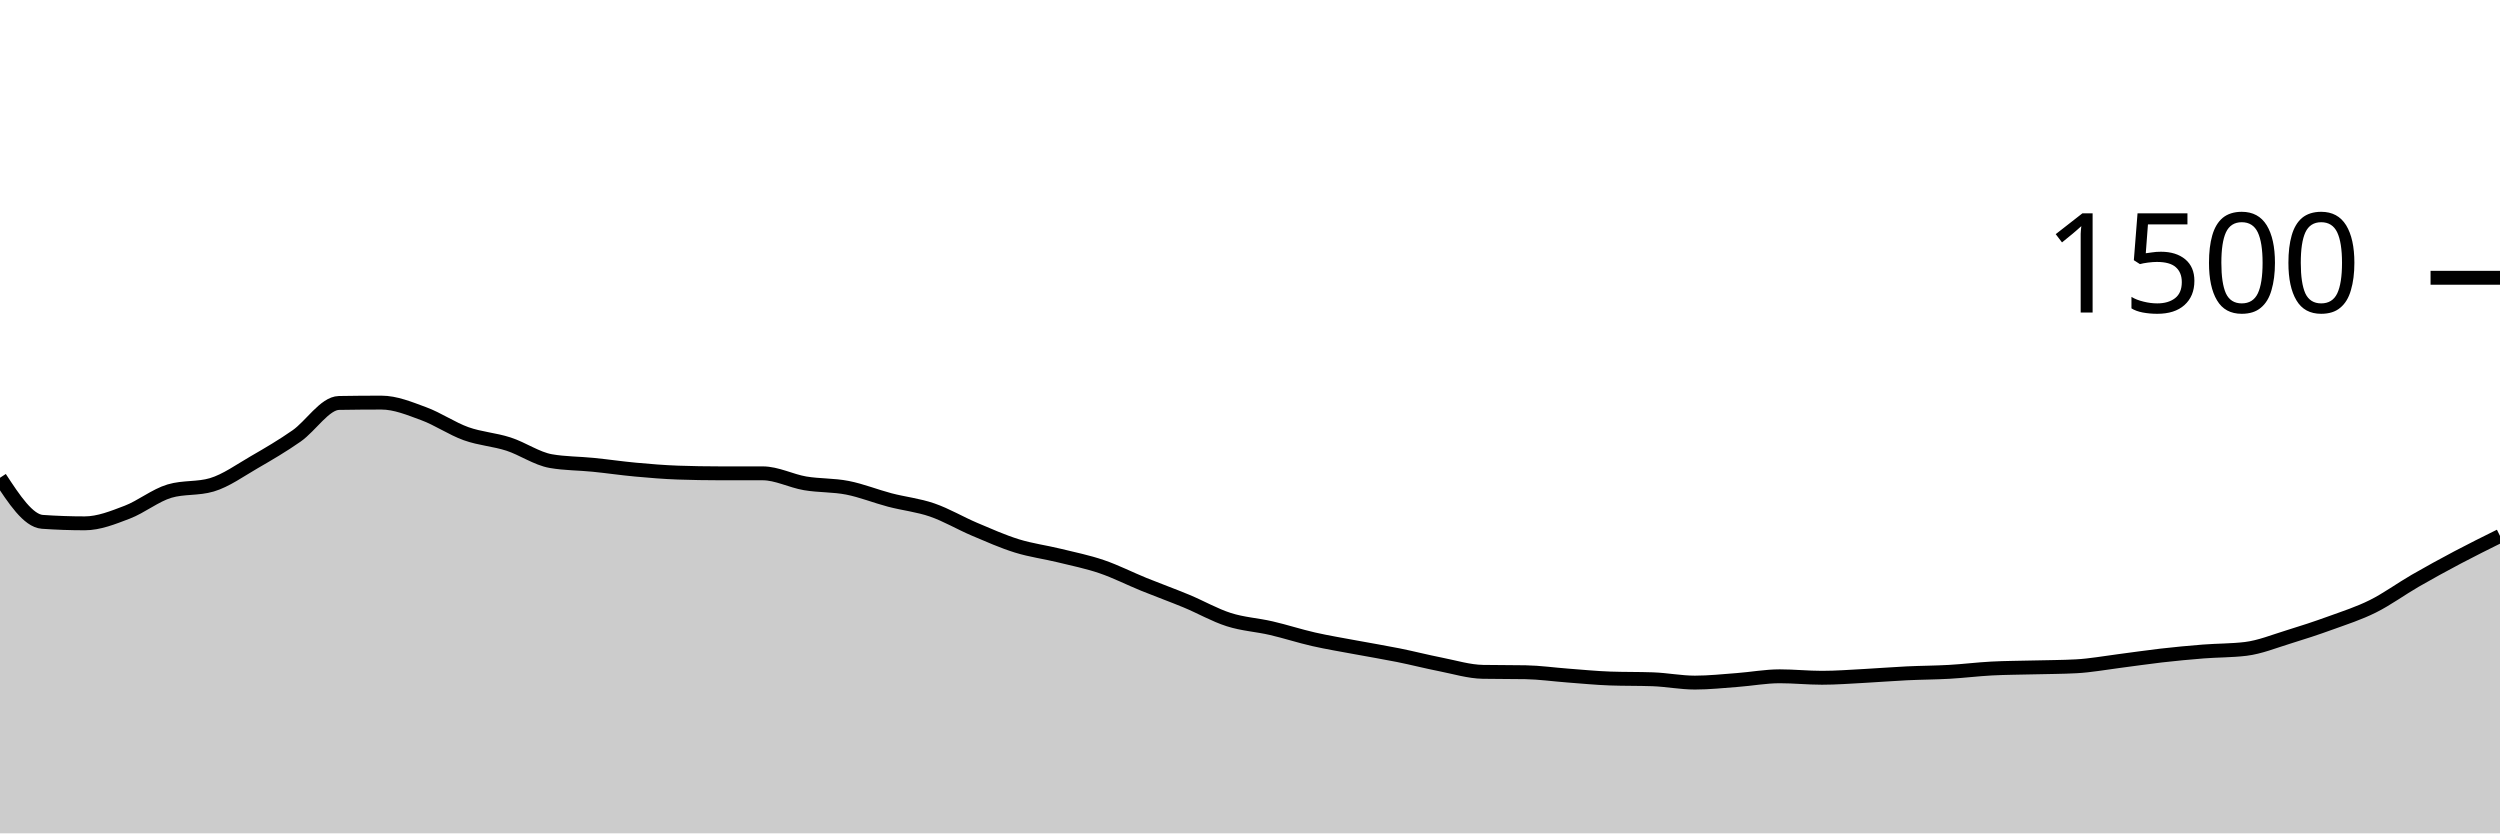
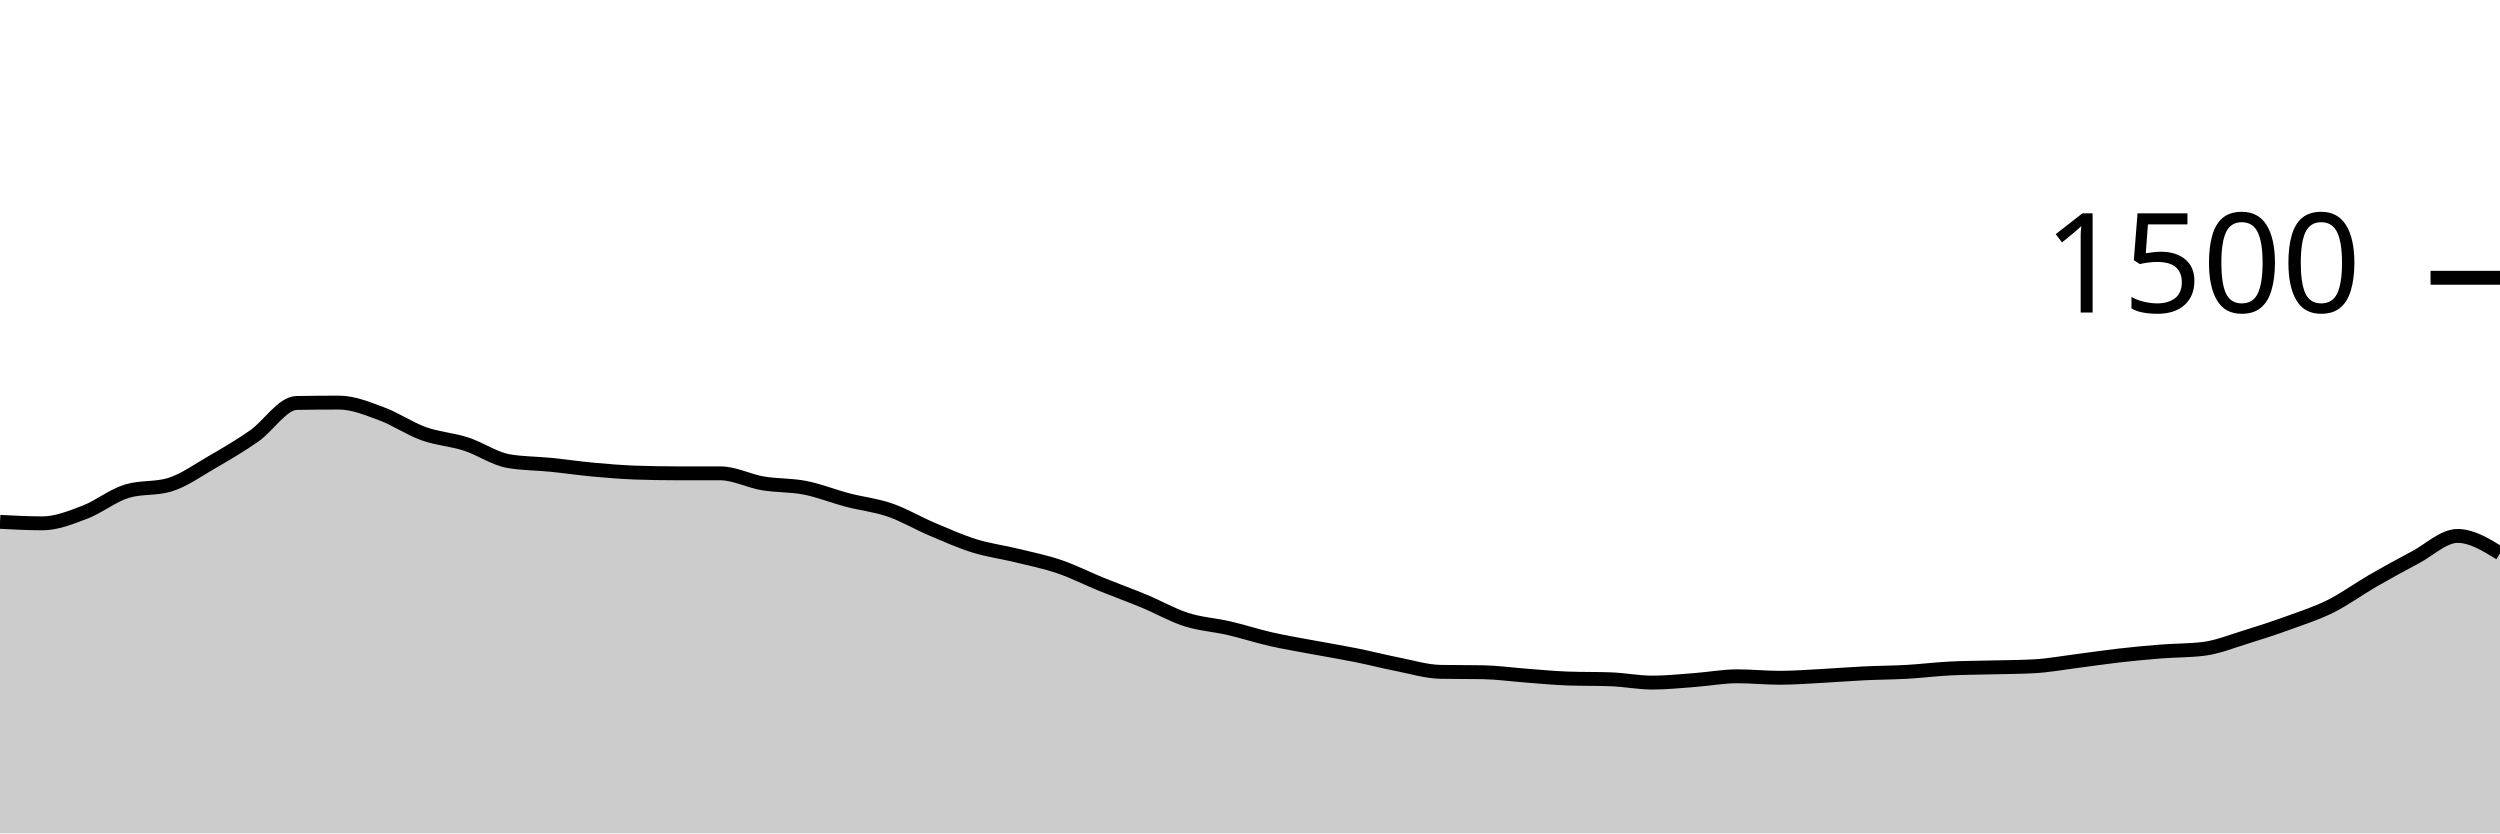
<svg xmlns="http://www.w3.org/2000/svg" viewBox="0 0 180 60">
  <g transform="translate(0,20)">
-     <path class="area" fill="rgba(0, 0, 0, 0.2)" d="M0,14.4C1.017,15.951,2.034,17.502,3.051,17.573C4.068,17.644,5.085,17.68,6.102,17.68C7.119,17.68,8.136,17.267,9.153,16.88C10.169,16.493,11.186,15.662,12.203,15.36C13.22,15.058,14.237,15.209,15.254,14.907C16.271,14.604,17.288,13.867,18.305,13.28C19.322,12.693,20.339,12.098,21.356,11.387C22.373,10.676,23.39,9.031,24.407,9.013C25.424,8.996,26.441,8.987,27.458,8.987C28.475,8.987,29.492,9.413,30.508,9.787C31.525,10.16,32.542,10.862,33.559,11.227C34.576,11.591,35.593,11.644,36.61,11.973C37.627,12.302,38.644,13.022,39.661,13.2C40.678,13.378,41.695,13.364,42.712,13.467C43.729,13.569,44.746,13.72,45.763,13.813C46.78,13.907,47.797,13.991,48.814,14.027C49.831,14.062,50.847,14.08,51.864,14.08C52.881,14.08,53.898,14.08,54.915,14.08C55.932,14.08,56.949,14.627,57.966,14.8C58.983,14.973,60,14.92,61.017,15.12C62.034,15.32,63.051,15.733,64.068,16C65.085,16.267,66.102,16.369,67.119,16.72C68.136,17.071,69.153,17.676,70.169,18.107C71.186,18.538,72.203,18.991,73.22,19.307C74.237,19.622,75.254,19.751,76.271,20C77.288,20.249,78.305,20.453,79.322,20.8C80.339,21.147,81.356,21.667,82.373,22.08C83.39,22.493,84.407,22.858,85.424,23.28C86.441,23.702,87.458,24.289,88.475,24.613C89.492,24.938,90.508,24.991,91.525,25.227C92.542,25.462,93.559,25.796,94.576,26.027C95.593,26.258,96.61,26.422,97.627,26.613C98.644,26.804,99.661,26.969,100.678,27.173C101.695,27.378,102.712,27.64,103.729,27.84C104.746,28.04,105.763,28.356,106.78,28.373C107.797,28.391,108.814,28.382,109.831,28.4C110.847,28.418,111.864,28.564,112.881,28.64C113.898,28.716,114.915,28.818,115.932,28.853C116.949,28.889,117.966,28.871,118.983,28.907C120,28.942,121.017,29.147,122.034,29.147C123.051,29.147,124.068,29.036,125.085,28.96C126.102,28.884,127.119,28.693,128.136,28.693C129.153,28.693,130.169,28.8,131.186,28.8C132.203,28.8,133.22,28.72,134.237,28.667C135.254,28.613,136.271,28.529,137.288,28.48C138.305,28.431,139.322,28.431,140.339,28.373C141.356,28.316,142.373,28.187,143.39,28.133C144.407,28.08,145.424,28.08,146.441,28.053C147.458,28.027,148.475,28.027,149.492,27.973C150.508,27.92,151.525,27.729,152.542,27.6C153.559,27.471,154.576,27.316,155.593,27.2C156.61,27.084,157.627,26.987,158.644,26.907C159.661,26.827,160.678,26.844,161.695,26.72C162.712,26.596,163.729,26.178,164.746,25.867C165.763,25.556,166.78,25.222,167.797,24.853C168.814,24.484,169.831,24.16,170.847,23.653C171.864,23.147,172.881,22.4,173.898,21.813C174.915,21.227,175.932,20.671,176.949,20.133C177.966,19.596,178.983,19.091,180,18.587L180,40C178.983,40,177.966,40,176.949,40C175.932,40,174.915,40,173.898,40C172.881,40,171.864,40,170.847,40C169.831,40,168.814,40,167.797,40C166.78,40,165.763,40,164.746,40C163.729,40,162.712,40,161.695,40C160.678,40,159.661,40,158.644,40C157.627,40,156.61,40,155.593,40C154.576,40,153.559,40,152.542,40C151.525,40,150.508,40,149.492,40C148.475,40,147.458,40,146.441,40C145.424,40,144.407,40,143.39,40C142.373,40,141.356,40,140.339,40C139.322,40,138.305,40,137.288,40C136.271,40,135.254,40,134.237,40C133.22,40,132.203,40,131.186,40C130.169,40,129.153,40,128.136,40C127.119,40,126.102,40,125.085,40C124.068,40,123.051,40,122.034,40C121.017,40,120,40,118.983,40C117.966,40,116.949,40,115.932,40C114.915,40,113.898,40,112.881,40C111.864,40,110.847,40,109.831,40C108.814,40,107.797,40,106.78,40C105.763,40,104.746,40,103.729,40C102.712,40,101.695,40,100.678,40C99.661,40,98.644,40,97.627,40C96.61,40,95.593,40,94.576,40C93.559,40,92.542,40,91.525,40C90.508,40,89.492,40,88.475,40C87.458,40,86.441,40,85.424,40C84.407,40,83.39,40,82.373,40C81.356,40,80.339,40,79.322,40C78.305,40,77.288,40,76.271,40C75.254,40,74.237,40,73.22,40C72.203,40,71.186,40,70.169,40C69.153,40,68.136,40,67.119,40C66.102,40,65.085,40,64.068,40C63.051,40,62.034,40,61.017,40C60,40,58.983,40,57.966,40C56.949,40,55.932,40,54.915,40C53.898,40,52.881,40,51.864,40C50.847,40,49.831,40,48.814,40C47.797,40,46.78,40,45.763,40C44.746,40,43.729,40,42.712,40C41.695,40,40.678,40,39.661,40C38.644,40,37.627,40,36.61,40C35.593,40,34.576,40,33.559,40C32.542,40,31.525,40,30.508,40C29.492,40,28.475,40,27.458,40C26.441,40,25.424,40,24.407,40C23.39,40,22.373,40,21.356,40C20.339,40,19.322,40,18.305,40C17.288,40,16.271,40,15.254,40C14.237,40,13.22,40,12.203,40C11.186,40,10.169,40,9.153,40C8.136,40,7.119,40,6.102,40C5.085,40,4.068,40,3.051,40C2.034,40,1.017,40,0,40Z" />
-     <path class="line" stroke="black" fill="none" d="M0,14.4C1.017,15.951,2.034,17.502,3.051,17.573C4.068,17.644,5.085,17.68,6.102,17.68C7.119,17.68,8.136,17.267,9.153,16.88C10.169,16.493,11.186,15.662,12.203,15.36C13.22,15.058,14.237,15.209,15.254,14.907C16.271,14.604,17.288,13.867,18.305,13.28C19.322,12.693,20.339,12.098,21.356,11.387C22.373,10.676,23.39,9.031,24.407,9.013C25.424,8.996,26.441,8.987,27.458,8.987C28.475,8.987,29.492,9.413,30.508,9.787C31.525,10.16,32.542,10.862,33.559,11.227C34.576,11.591,35.593,11.644,36.61,11.973C37.627,12.302,38.644,13.022,39.661,13.2C40.678,13.378,41.695,13.364,42.712,13.467C43.729,13.569,44.746,13.72,45.763,13.813C46.78,13.907,47.797,13.991,48.814,14.027C49.831,14.062,50.847,14.08,51.864,14.08C52.881,14.08,53.898,14.08,54.915,14.08C55.932,14.08,56.949,14.627,57.966,14.8C58.983,14.973,60,14.92,61.017,15.12C62.034,15.32,63.051,15.733,64.068,16C65.085,16.267,66.102,16.369,67.119,16.72C68.136,17.071,69.153,17.676,70.169,18.107C71.186,18.538,72.203,18.991,73.22,19.307C74.237,19.622,75.254,19.751,76.271,20C77.288,20.249,78.305,20.453,79.322,20.8C80.339,21.147,81.356,21.667,82.373,22.08C83.39,22.493,84.407,22.858,85.424,23.28C86.441,23.702,87.458,24.289,88.475,24.613C89.492,24.938,90.508,24.991,91.525,25.227C92.542,25.462,93.559,25.796,94.576,26.027C95.593,26.258,96.61,26.422,97.627,26.613C98.644,26.804,99.661,26.969,100.678,27.173C101.695,27.378,102.712,27.64,103.729,27.84C104.746,28.04,105.763,28.356,106.78,28.373C107.797,28.391,108.814,28.382,109.831,28.4C110.847,28.418,111.864,28.564,112.881,28.64C113.898,28.716,114.915,28.818,115.932,28.853C116.949,28.889,117.966,28.871,118.983,28.907C120,28.942,121.017,29.147,122.034,29.147C123.051,29.147,124.068,29.036,125.085,28.96C126.102,28.884,127.119,28.693,128.136,28.693C129.153,28.693,130.169,28.8,131.186,28.8C132.203,28.8,133.22,28.72,134.237,28.667C135.254,28.613,136.271,28.529,137.288,28.48C138.305,28.431,139.322,28.431,140.339,28.373C141.356,28.316,142.373,28.187,143.39,28.133C144.407,28.08,145.424,28.08,146.441,28.053C147.458,28.027,148.475,28.027,149.492,27.973C150.508,27.92,151.525,27.729,152.542,27.6C153.559,27.471,154.576,27.316,155.593,27.2C156.61,27.084,157.627,26.987,158.644,26.907C159.661,26.827,160.678,26.844,161.695,26.72C162.712,26.596,163.729,26.178,164.746,25.867C165.763,25.556,166.78,25.222,167.797,24.853C168.814,24.484,169.831,24.16,170.847,23.653C171.864,23.147,172.881,22.4,173.898,21.813C174.915,21.227,175.932,20.671,176.949,20.133C177.966,19.596,178.983,19.091,180,18.587" />
+     <path class="area" fill="rgba(0, 0, 0, 0.2)" d="M0,17.573C1.017,17.627,2.034,17.68,3.051,17.68C4.068,17.68,5.085,17.267,6.102,16.88C7.119,16.493,8.136,15.662,9.153,15.36C10.169,15.058,11.186,15.209,12.203,14.907C13.22,14.604,14.237,13.867,15.254,13.28C16.271,12.693,17.288,12.098,18.305,11.387C19.322,10.676,20.339,9.031,21.356,9.013C22.373,8.996,23.39,8.987,24.407,8.987C25.424,8.987,26.441,9.413,27.458,9.787C28.475,10.16,29.492,10.862,30.508,11.227C31.525,11.591,32.542,11.644,33.559,11.973C34.576,12.302,35.593,13.022,36.61,13.2C37.627,13.378,38.644,13.364,39.661,13.467C40.678,13.569,41.695,13.72,42.712,13.813C43.729,13.907,44.746,13.991,45.763,14.027C46.78,14.062,47.797,14.08,48.814,14.08C49.831,14.08,50.847,14.08,51.864,14.08C52.881,14.08,53.898,14.627,54.915,14.8C55.932,14.973,56.949,14.92,57.966,15.12C58.983,15.32,60,15.733,61.017,16C62.034,16.267,63.051,16.369,64.068,16.72C65.085,17.071,66.102,17.676,67.119,18.107C68.136,18.538,69.153,18.991,70.169,19.307C71.186,19.622,72.203,19.751,73.22,20C74.237,20.249,75.254,20.453,76.271,20.8C77.288,21.147,78.305,21.667,79.322,22.08C80.339,22.493,81.356,22.858,82.373,23.28C83.39,23.702,84.407,24.289,85.424,24.613C86.441,24.938,87.458,24.991,88.475,25.227C89.492,25.462,90.508,25.796,91.525,26.027C92.542,26.258,93.559,26.422,94.576,26.613C95.593,26.804,96.61,26.969,97.627,27.173C98.644,27.378,99.661,27.64,100.678,27.84C101.695,28.04,102.712,28.356,103.729,28.373C104.746,28.391,105.763,28.382,106.78,28.4C107.797,28.418,108.814,28.564,109.831,28.64C110.847,28.716,111.864,28.818,112.881,28.853C113.898,28.889,114.915,28.871,115.932,28.907C116.949,28.942,117.966,29.147,118.983,29.147C120,29.147,121.017,29.036,122.034,28.96C123.051,28.884,124.068,28.693,125.085,28.693C126.102,28.693,127.119,28.8,128.136,28.8C129.153,28.8,130.169,28.72,131.186,28.667C132.203,28.613,133.22,28.529,134.237,28.48C135.254,28.431,136.271,28.431,137.288,28.373C138.305,28.316,139.322,28.187,140.339,28.133C141.356,28.08,142.373,28.08,143.39,28.053C144.407,28.027,145.424,28.027,146.441,27.973C147.458,27.92,148.475,27.729,149.492,27.6C150.508,27.471,151.525,27.316,152.542,27.2C153.559,27.084,154.576,26.987,155.593,26.907C156.61,26.827,157.627,26.844,158.644,26.72C159.661,26.596,160.678,26.178,161.695,25.867C162.712,25.556,163.729,25.222,164.746,24.853C165.763,24.484,166.78,24.16,167.797,23.653C168.814,23.147,169.831,22.4,170.847,21.813C171.864,21.227,172.881,20.671,173.898,20.133C174.915,19.596,175.932,18.587,176.949,18.587C177.966,18.587,178.983,19.213,180,19.84L180,40C178.983,40,177.966,40,176.949,40C175.932,40,174.915,40,173.898,40C172.881,40,171.864,40,170.847,40C169.831,40,168.814,40,167.797,40C166.78,40,165.763,40,164.746,40C163.729,40,162.712,40,161.695,40C160.678,40,159.661,40,158.644,40C157.627,40,156.61,40,155.593,40C154.576,40,153.559,40,152.542,40C151.525,40,150.508,40,149.492,40C148.475,40,147.458,40,146.441,40C145.424,40,144.407,40,143.39,40C142.373,40,141.356,40,140.339,40C139.322,40,138.305,40,137.288,40C136.271,40,135.254,40,134.237,40C133.22,40,132.203,40,131.186,40C130.169,40,129.153,40,128.136,40C127.119,40,126.102,40,125.085,40C124.068,40,123.051,40,122.034,40C121.017,40,120,40,118.983,40C117.966,40,116.949,40,115.932,40C114.915,40,113.898,40,112.881,40C111.864,40,110.847,40,109.831,40C108.814,40,107.797,40,106.78,40C105.763,40,104.746,40,103.729,40C102.712,40,101.695,40,100.678,40C99.661,40,98.644,40,97.627,40C96.61,40,95.593,40,94.576,40C93.559,40,92.542,40,91.525,40C90.508,40,89.492,40,88.475,40C87.458,40,86.441,40,85.424,40C84.407,40,83.39,40,82.373,40C81.356,40,80.339,40,79.322,40C78.305,40,77.288,40,76.271,40C75.254,40,74.237,40,73.22,40C72.203,40,71.186,40,70.169,40C69.153,40,68.136,40,67.119,40C66.102,40,65.085,40,64.068,40C63.051,40,62.034,40,61.017,40C60,40,58.983,40,57.966,40C56.949,40,55.932,40,54.915,40C53.898,40,52.881,40,51.864,40C50.847,40,49.831,40,48.814,40C47.797,40,46.78,40,45.763,40C44.746,40,43.729,40,42.712,40C41.695,40,40.678,40,39.661,40C38.644,40,37.627,40,36.61,40C35.593,40,34.576,40,33.559,40C32.542,40,31.525,40,30.508,40C29.492,40,28.475,40,27.458,40C26.441,40,25.424,40,24.407,40C23.39,40,22.373,40,21.356,40C20.339,40,19.322,40,18.305,40C17.288,40,16.271,40,15.254,40C14.237,40,13.22,40,12.203,40C11.186,40,10.169,40,9.153,40C8.136,40,7.119,40,6.102,40C5.085,40,4.068,40,3.051,40C2.034,40,1.017,40,0,40Z" />
+     <path class="line" stroke="black" fill="none" d="M0,17.573C1.017,17.627,2.034,17.68,3.051,17.68C4.068,17.68,5.085,17.267,6.102,16.88C7.119,16.493,8.136,15.662,9.153,15.36C10.169,15.058,11.186,15.209,12.203,14.907C13.22,14.604,14.237,13.867,15.254,13.28C16.271,12.693,17.288,12.098,18.305,11.387C19.322,10.676,20.339,9.031,21.356,9.013C22.373,8.996,23.39,8.987,24.407,8.987C25.424,8.987,26.441,9.413,27.458,9.787C28.475,10.16,29.492,10.862,30.508,11.227C31.525,11.591,32.542,11.644,33.559,11.973C34.576,12.302,35.593,13.022,36.61,13.2C37.627,13.378,38.644,13.364,39.661,13.467C40.678,13.569,41.695,13.72,42.712,13.813C43.729,13.907,44.746,13.991,45.763,14.027C46.78,14.062,47.797,14.08,48.814,14.08C49.831,14.08,50.847,14.08,51.864,14.08C52.881,14.08,53.898,14.627,54.915,14.8C55.932,14.973,56.949,14.92,57.966,15.12C58.983,15.32,60,15.733,61.017,16C62.034,16.267,63.051,16.369,64.068,16.72C65.085,17.071,66.102,17.676,67.119,18.107C68.136,18.538,69.153,18.991,70.169,19.307C71.186,19.622,72.203,19.751,73.22,20C74.237,20.249,75.254,20.453,76.271,20.8C77.288,21.147,78.305,21.667,79.322,22.08C80.339,22.493,81.356,22.858,82.373,23.28C83.39,23.702,84.407,24.289,85.424,24.613C86.441,24.938,87.458,24.991,88.475,25.227C89.492,25.462,90.508,25.796,91.525,26.027C92.542,26.258,93.559,26.422,94.576,26.613C95.593,26.804,96.61,26.969,97.627,27.173C98.644,27.378,99.661,27.64,100.678,27.84C101.695,28.04,102.712,28.356,103.729,28.373C104.746,28.391,105.763,28.382,106.78,28.4C107.797,28.418,108.814,28.564,109.831,28.64C110.847,28.716,111.864,28.818,112.881,28.853C113.898,28.889,114.915,28.871,115.932,28.907C116.949,28.942,117.966,29.147,118.983,29.147C120,29.147,121.017,29.036,122.034,28.96C123.051,28.884,124.068,28.693,125.085,28.693C126.102,28.693,127.119,28.8,128.136,28.8C129.153,28.8,130.169,28.72,131.186,28.667C132.203,28.613,133.22,28.529,134.237,28.48C135.254,28.431,136.271,28.431,137.288,28.373C138.305,28.316,139.322,28.187,140.339,28.133C141.356,28.08,142.373,28.08,143.39,28.053C144.407,28.027,145.424,28.027,146.441,27.973C147.458,27.92,148.475,27.729,149.492,27.6C150.508,27.471,151.525,27.316,152.542,27.2C153.559,27.084,154.576,26.987,155.593,26.907C156.61,26.827,157.627,26.844,158.644,26.72C159.661,26.596,160.678,26.178,161.695,25.867C162.712,25.556,163.729,25.222,164.746,24.853C165.763,24.484,166.78,24.16,167.797,23.653C168.814,23.147,169.831,22.4,170.847,21.813C171.864,21.227,172.881,20.671,173.898,20.133C174.915,19.596,175.932,18.587,176.949,18.587C177.966,18.587,178.983,19.213,180,19.84" />
    <path class="axis-ceiling" stroke-width="1" stroke="black" fill="none" d="M175,0L180,0" />
    <text class="axis-ceiling-label" font-family="sans-serif" text-anchor="end" font-size="10px" x="170" y="2.5">1500</text>
  </g>
</svg>
